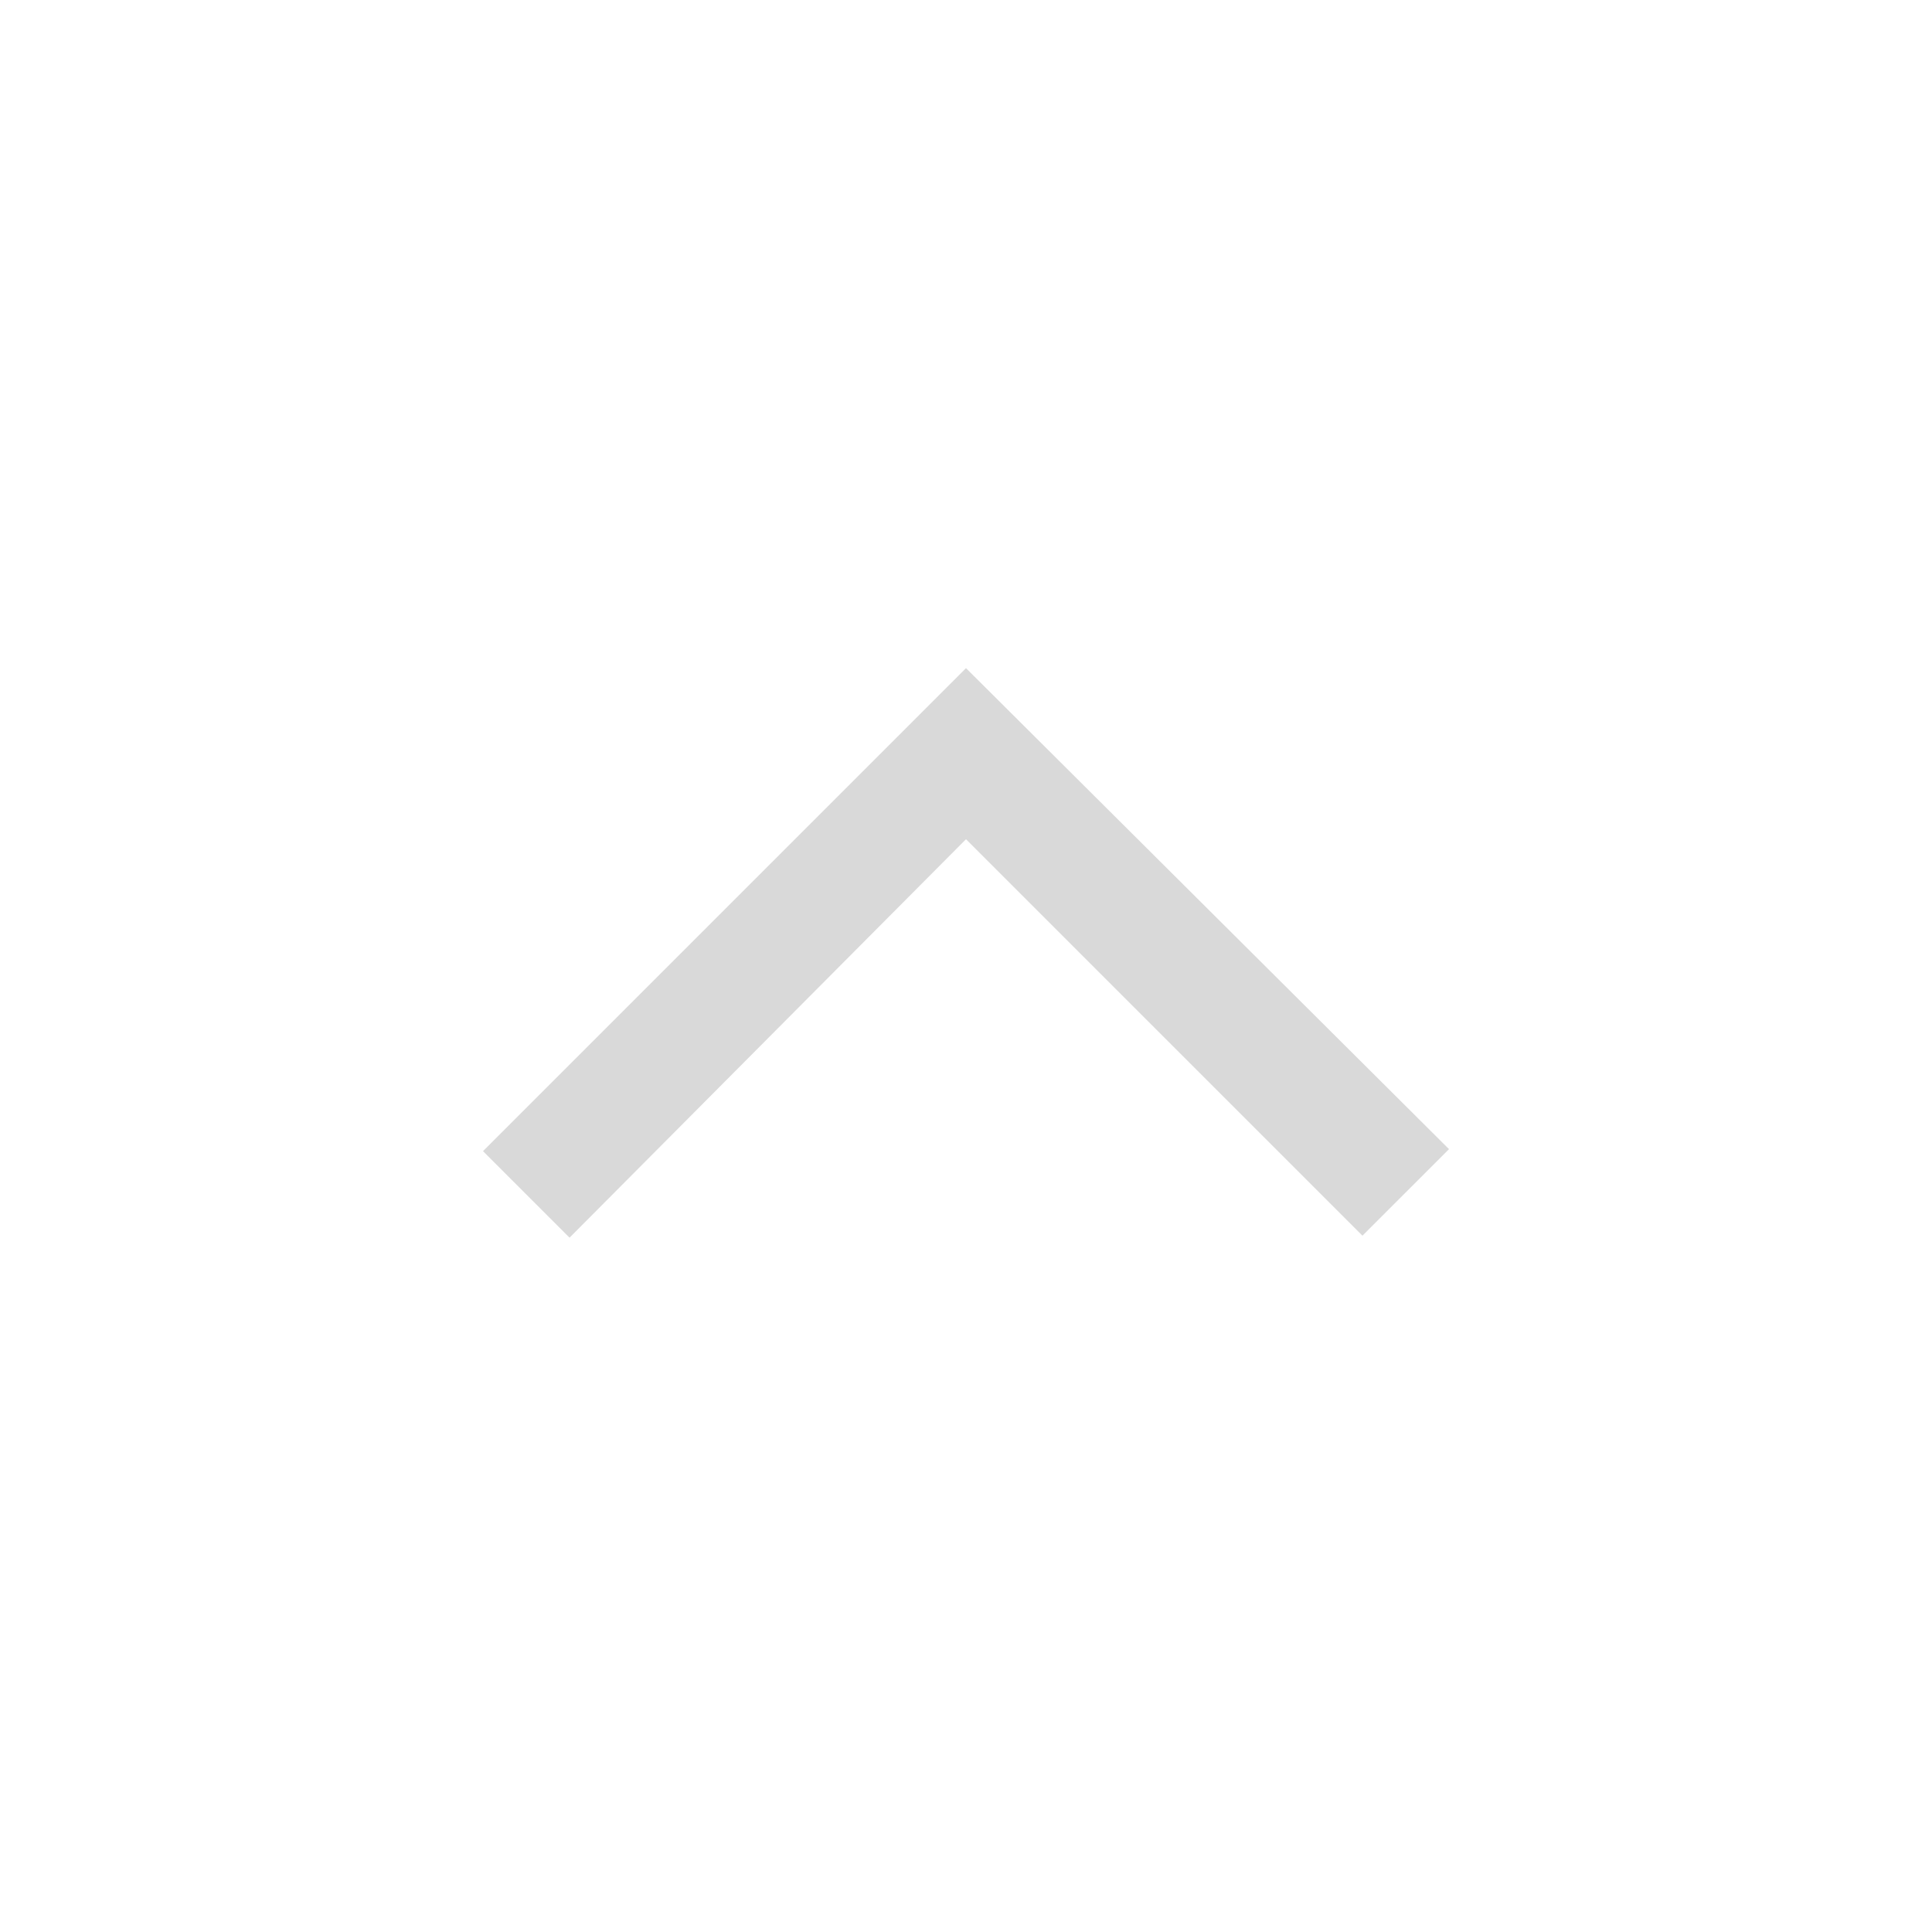
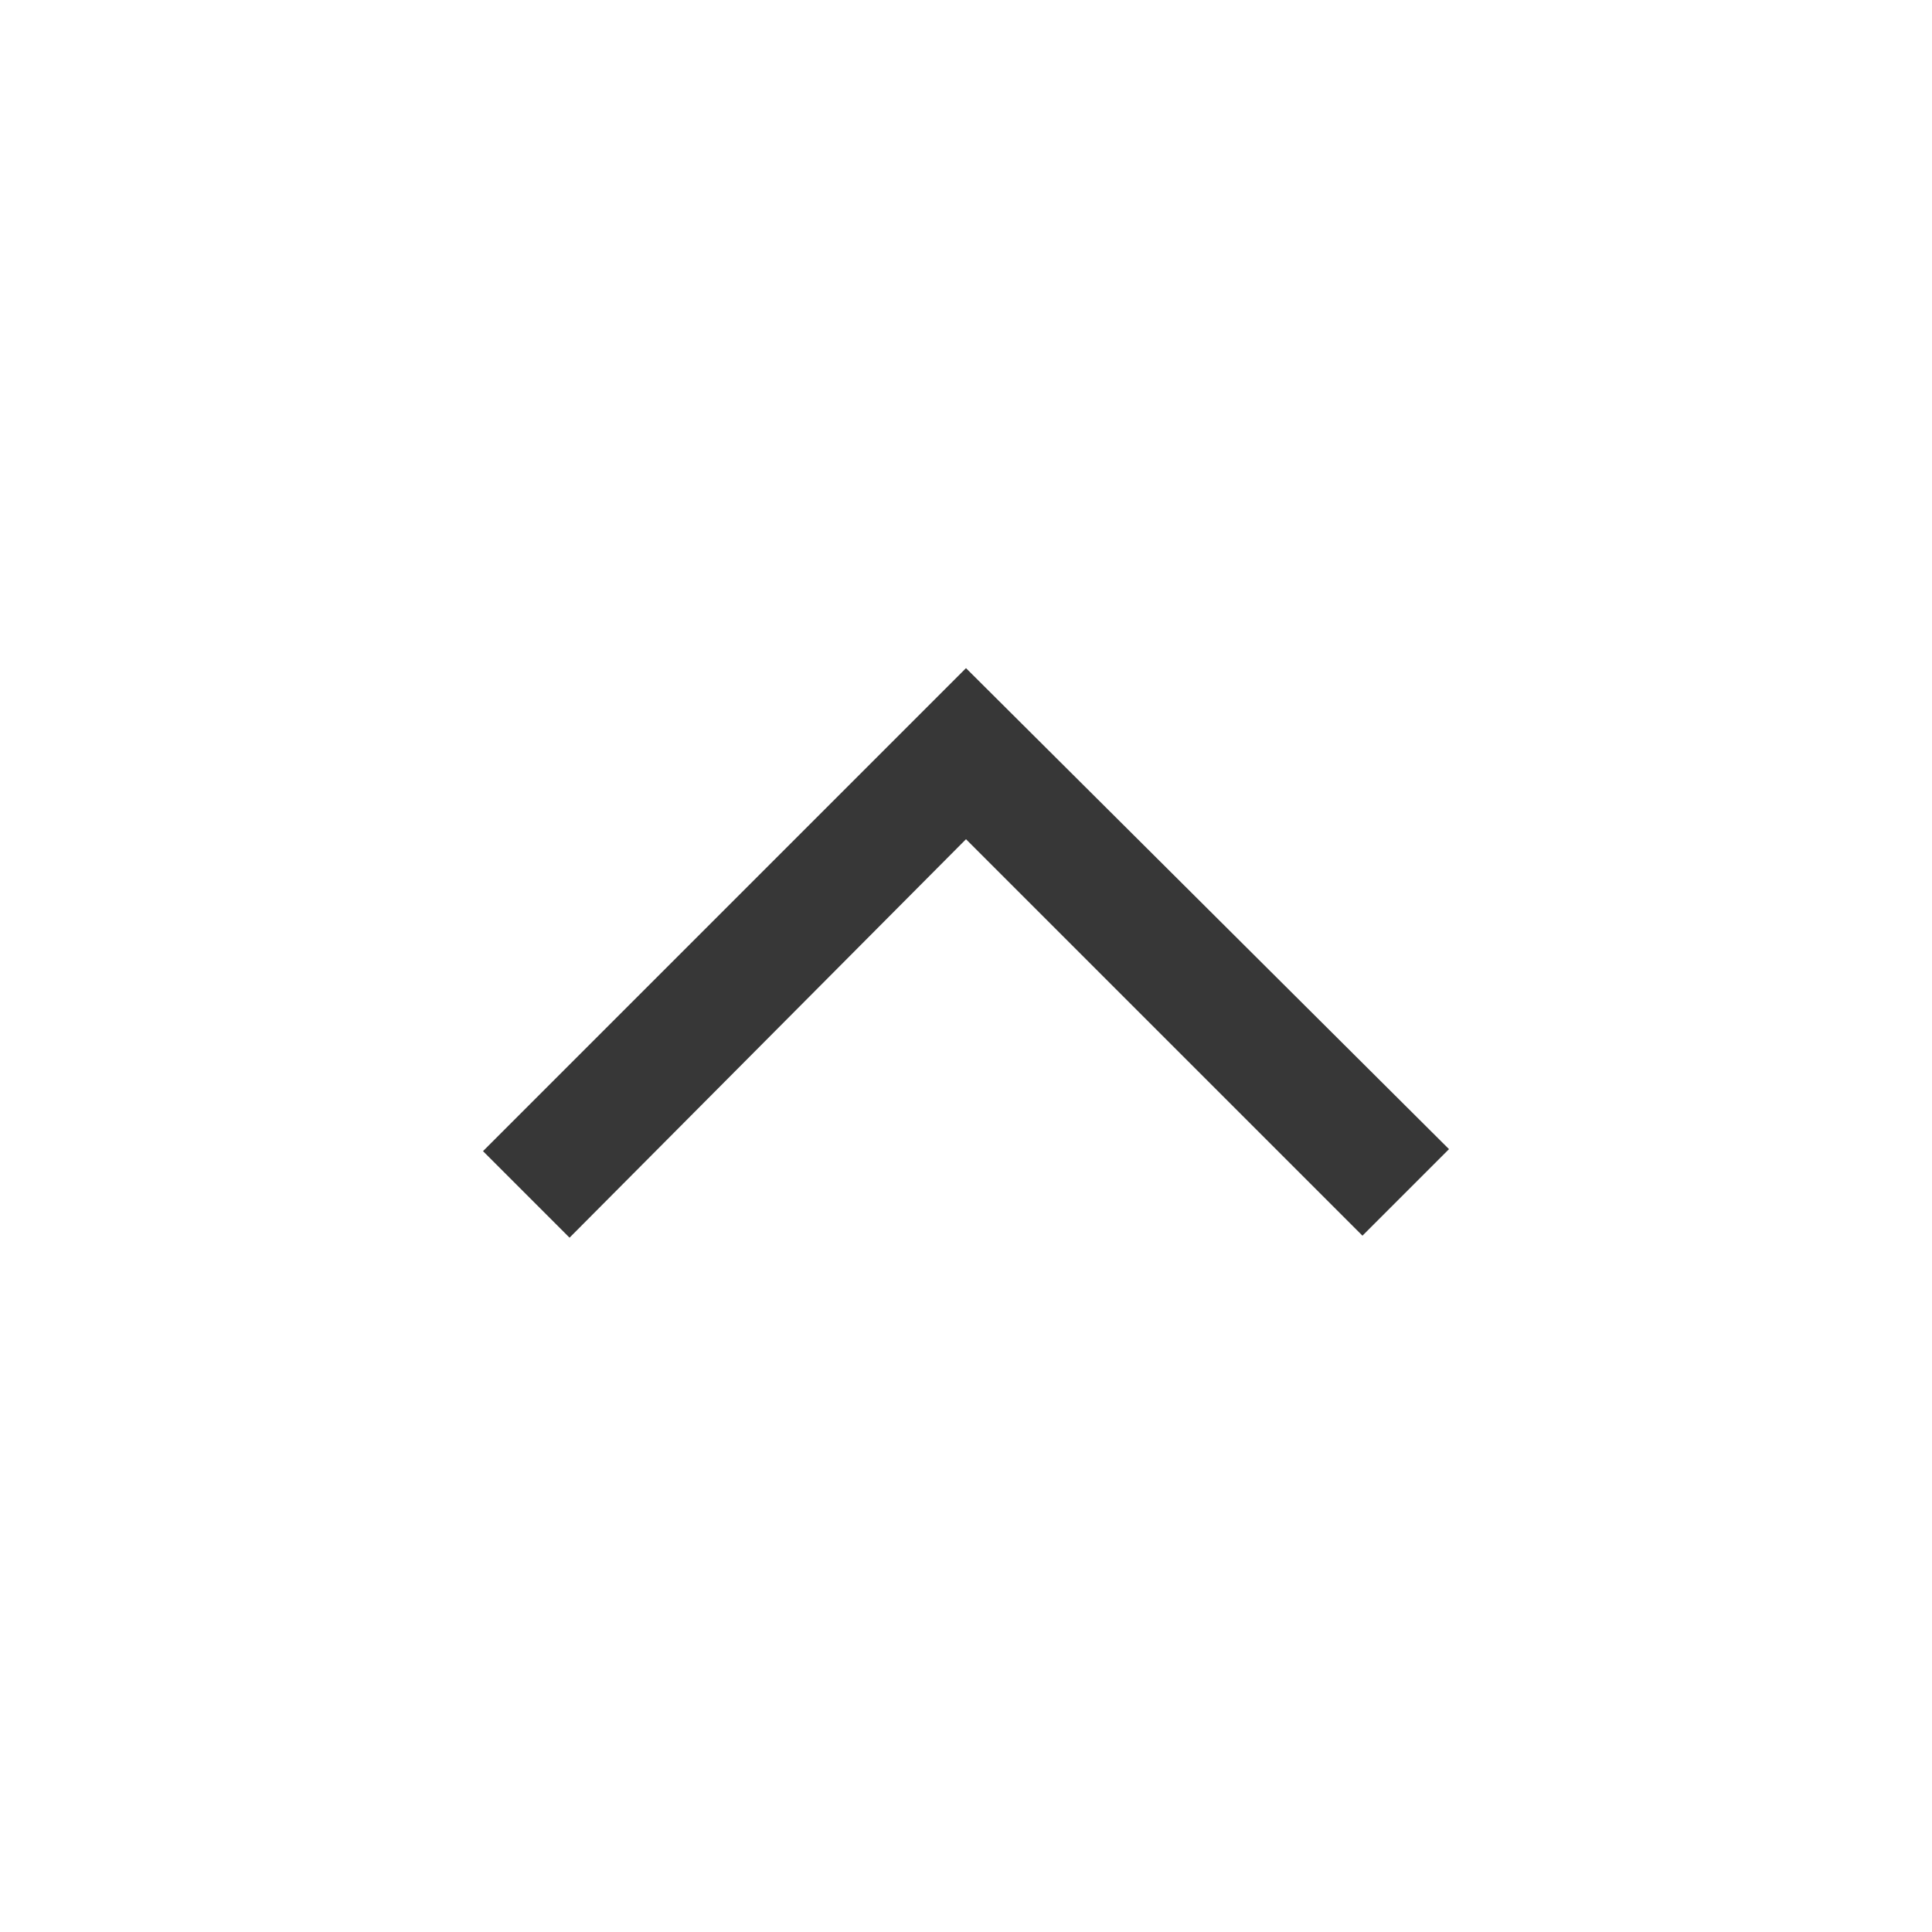
- <svg xmlns="http://www.w3.org/2000/svg" height="48" width="48" fill="#D9D9D9">
+ <svg xmlns="http://www.w3.org/2000/svg" height="48" width="48" fill="#373737">
  <path d="M14.15 30.75 12 28.6 24 16.6 36 28.55 33.85 30.7 24 20.85Z" />
</svg>
